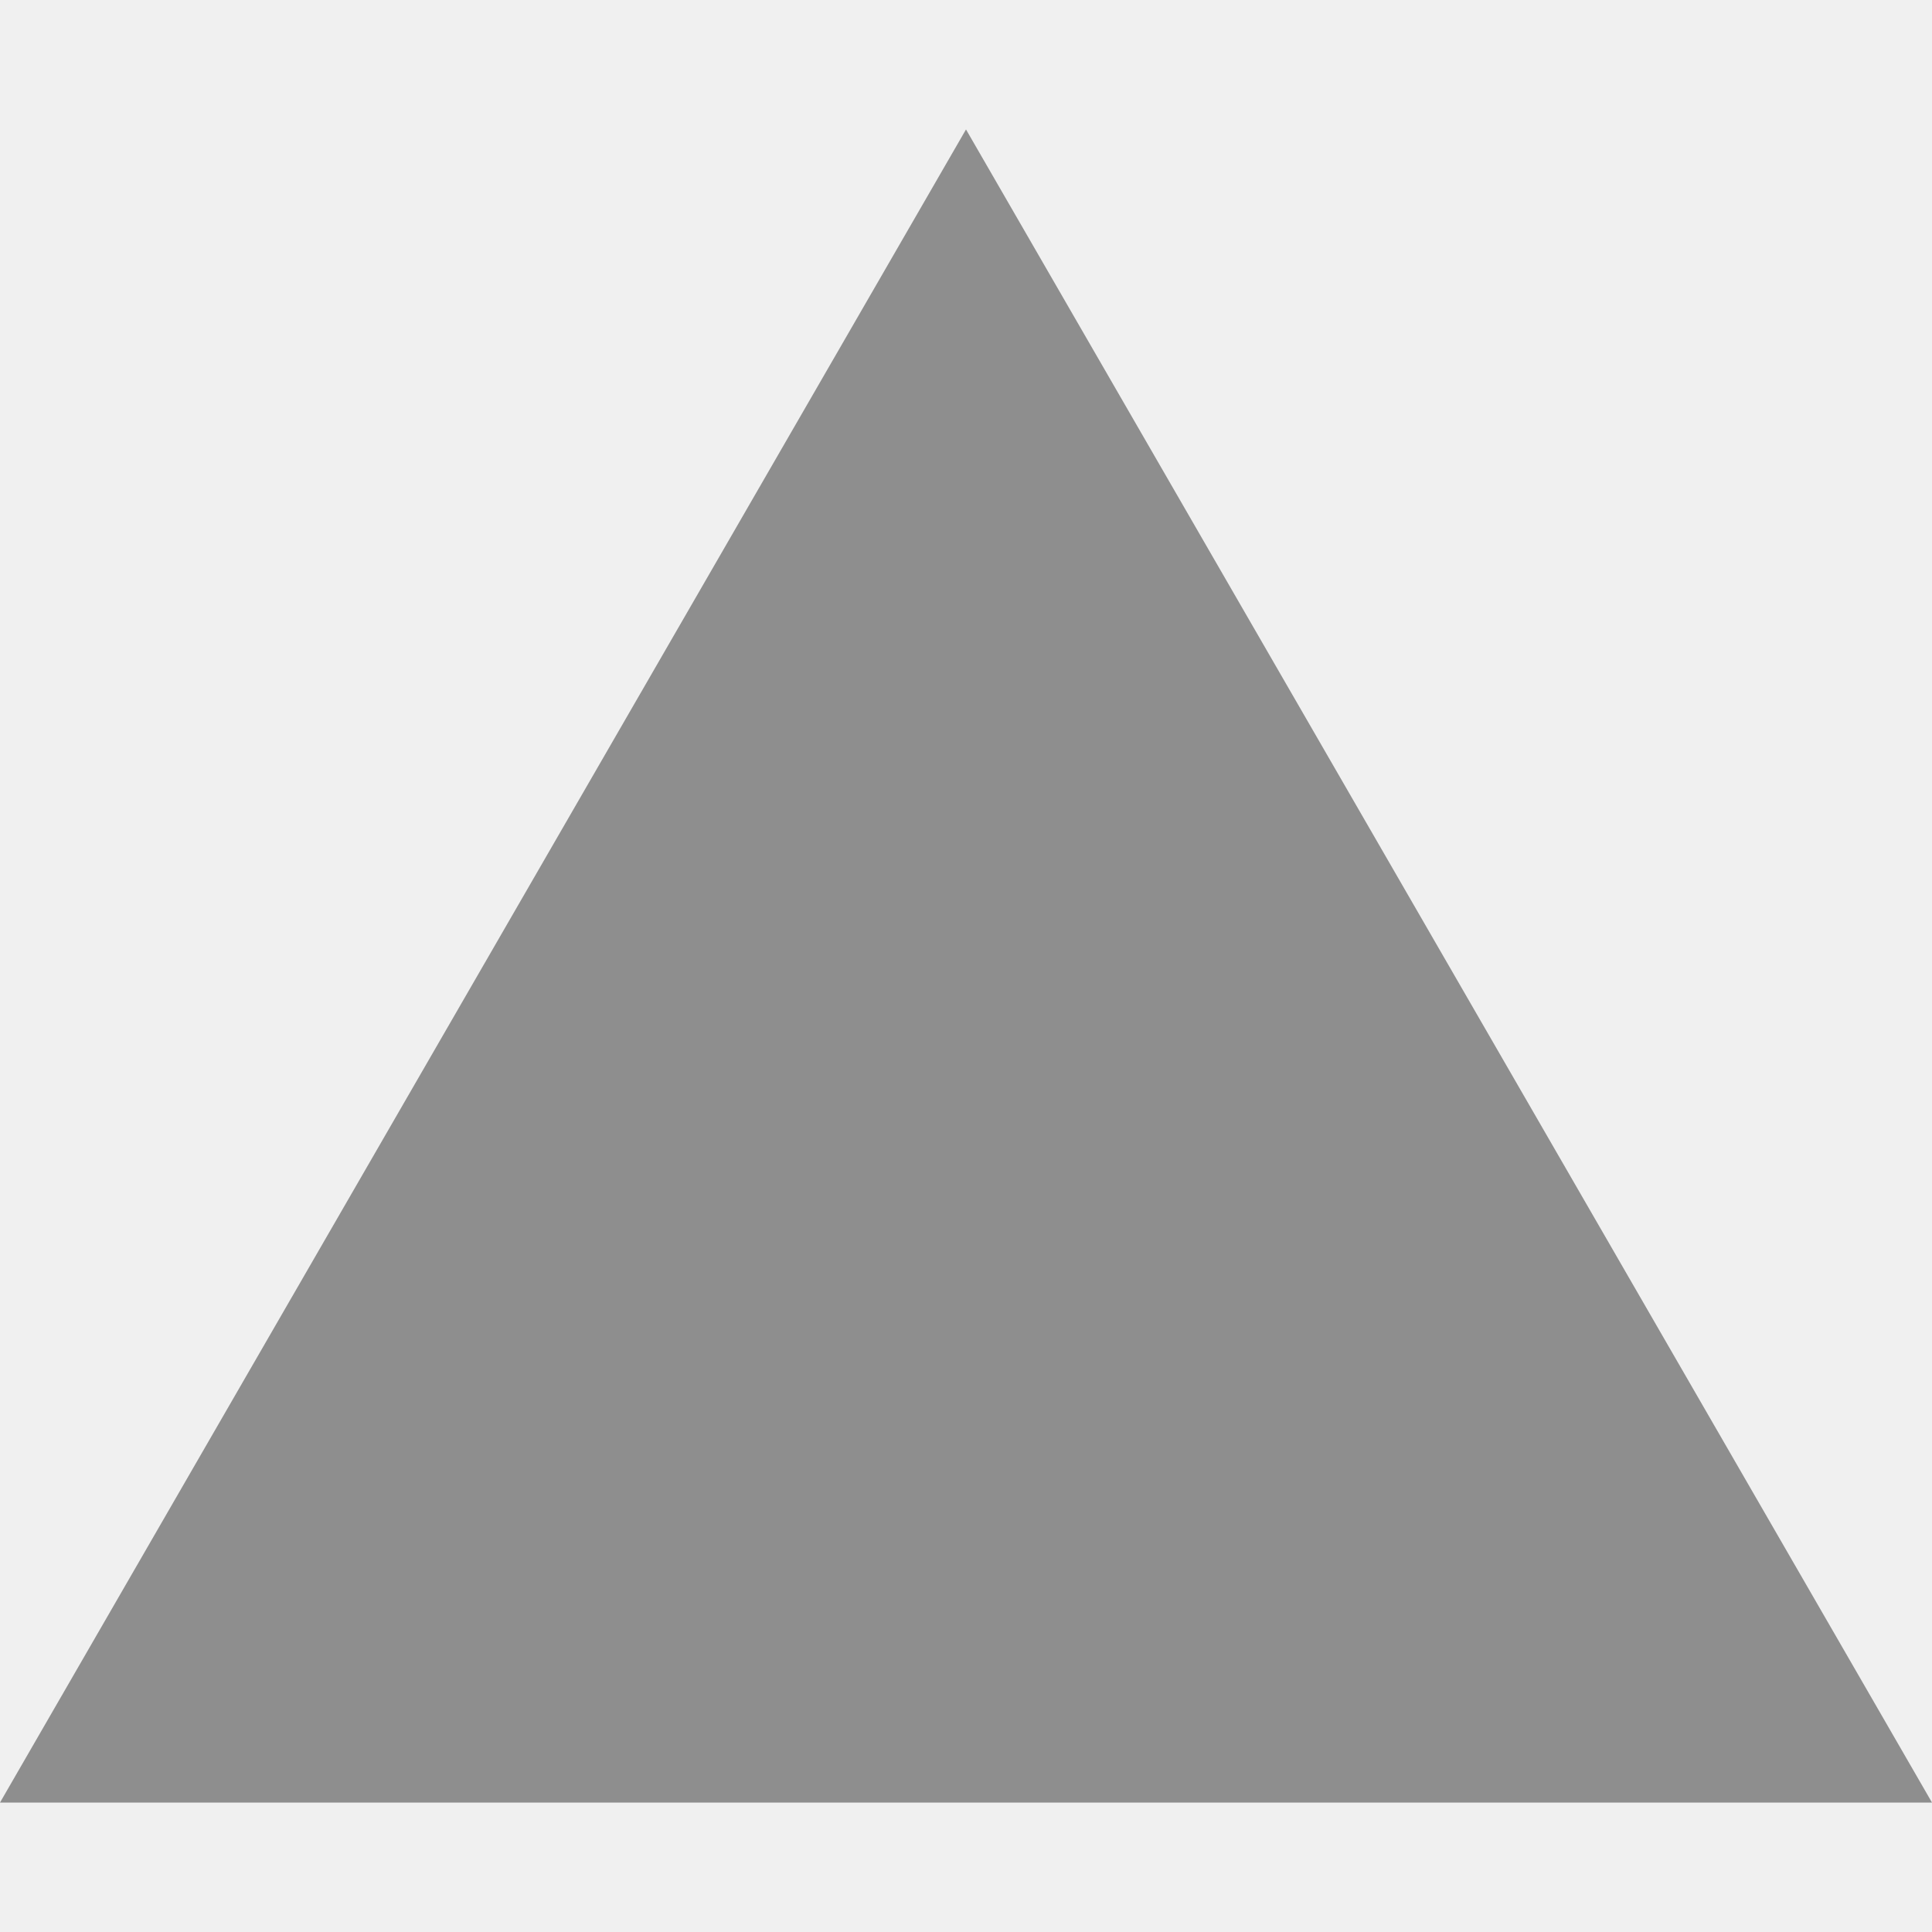
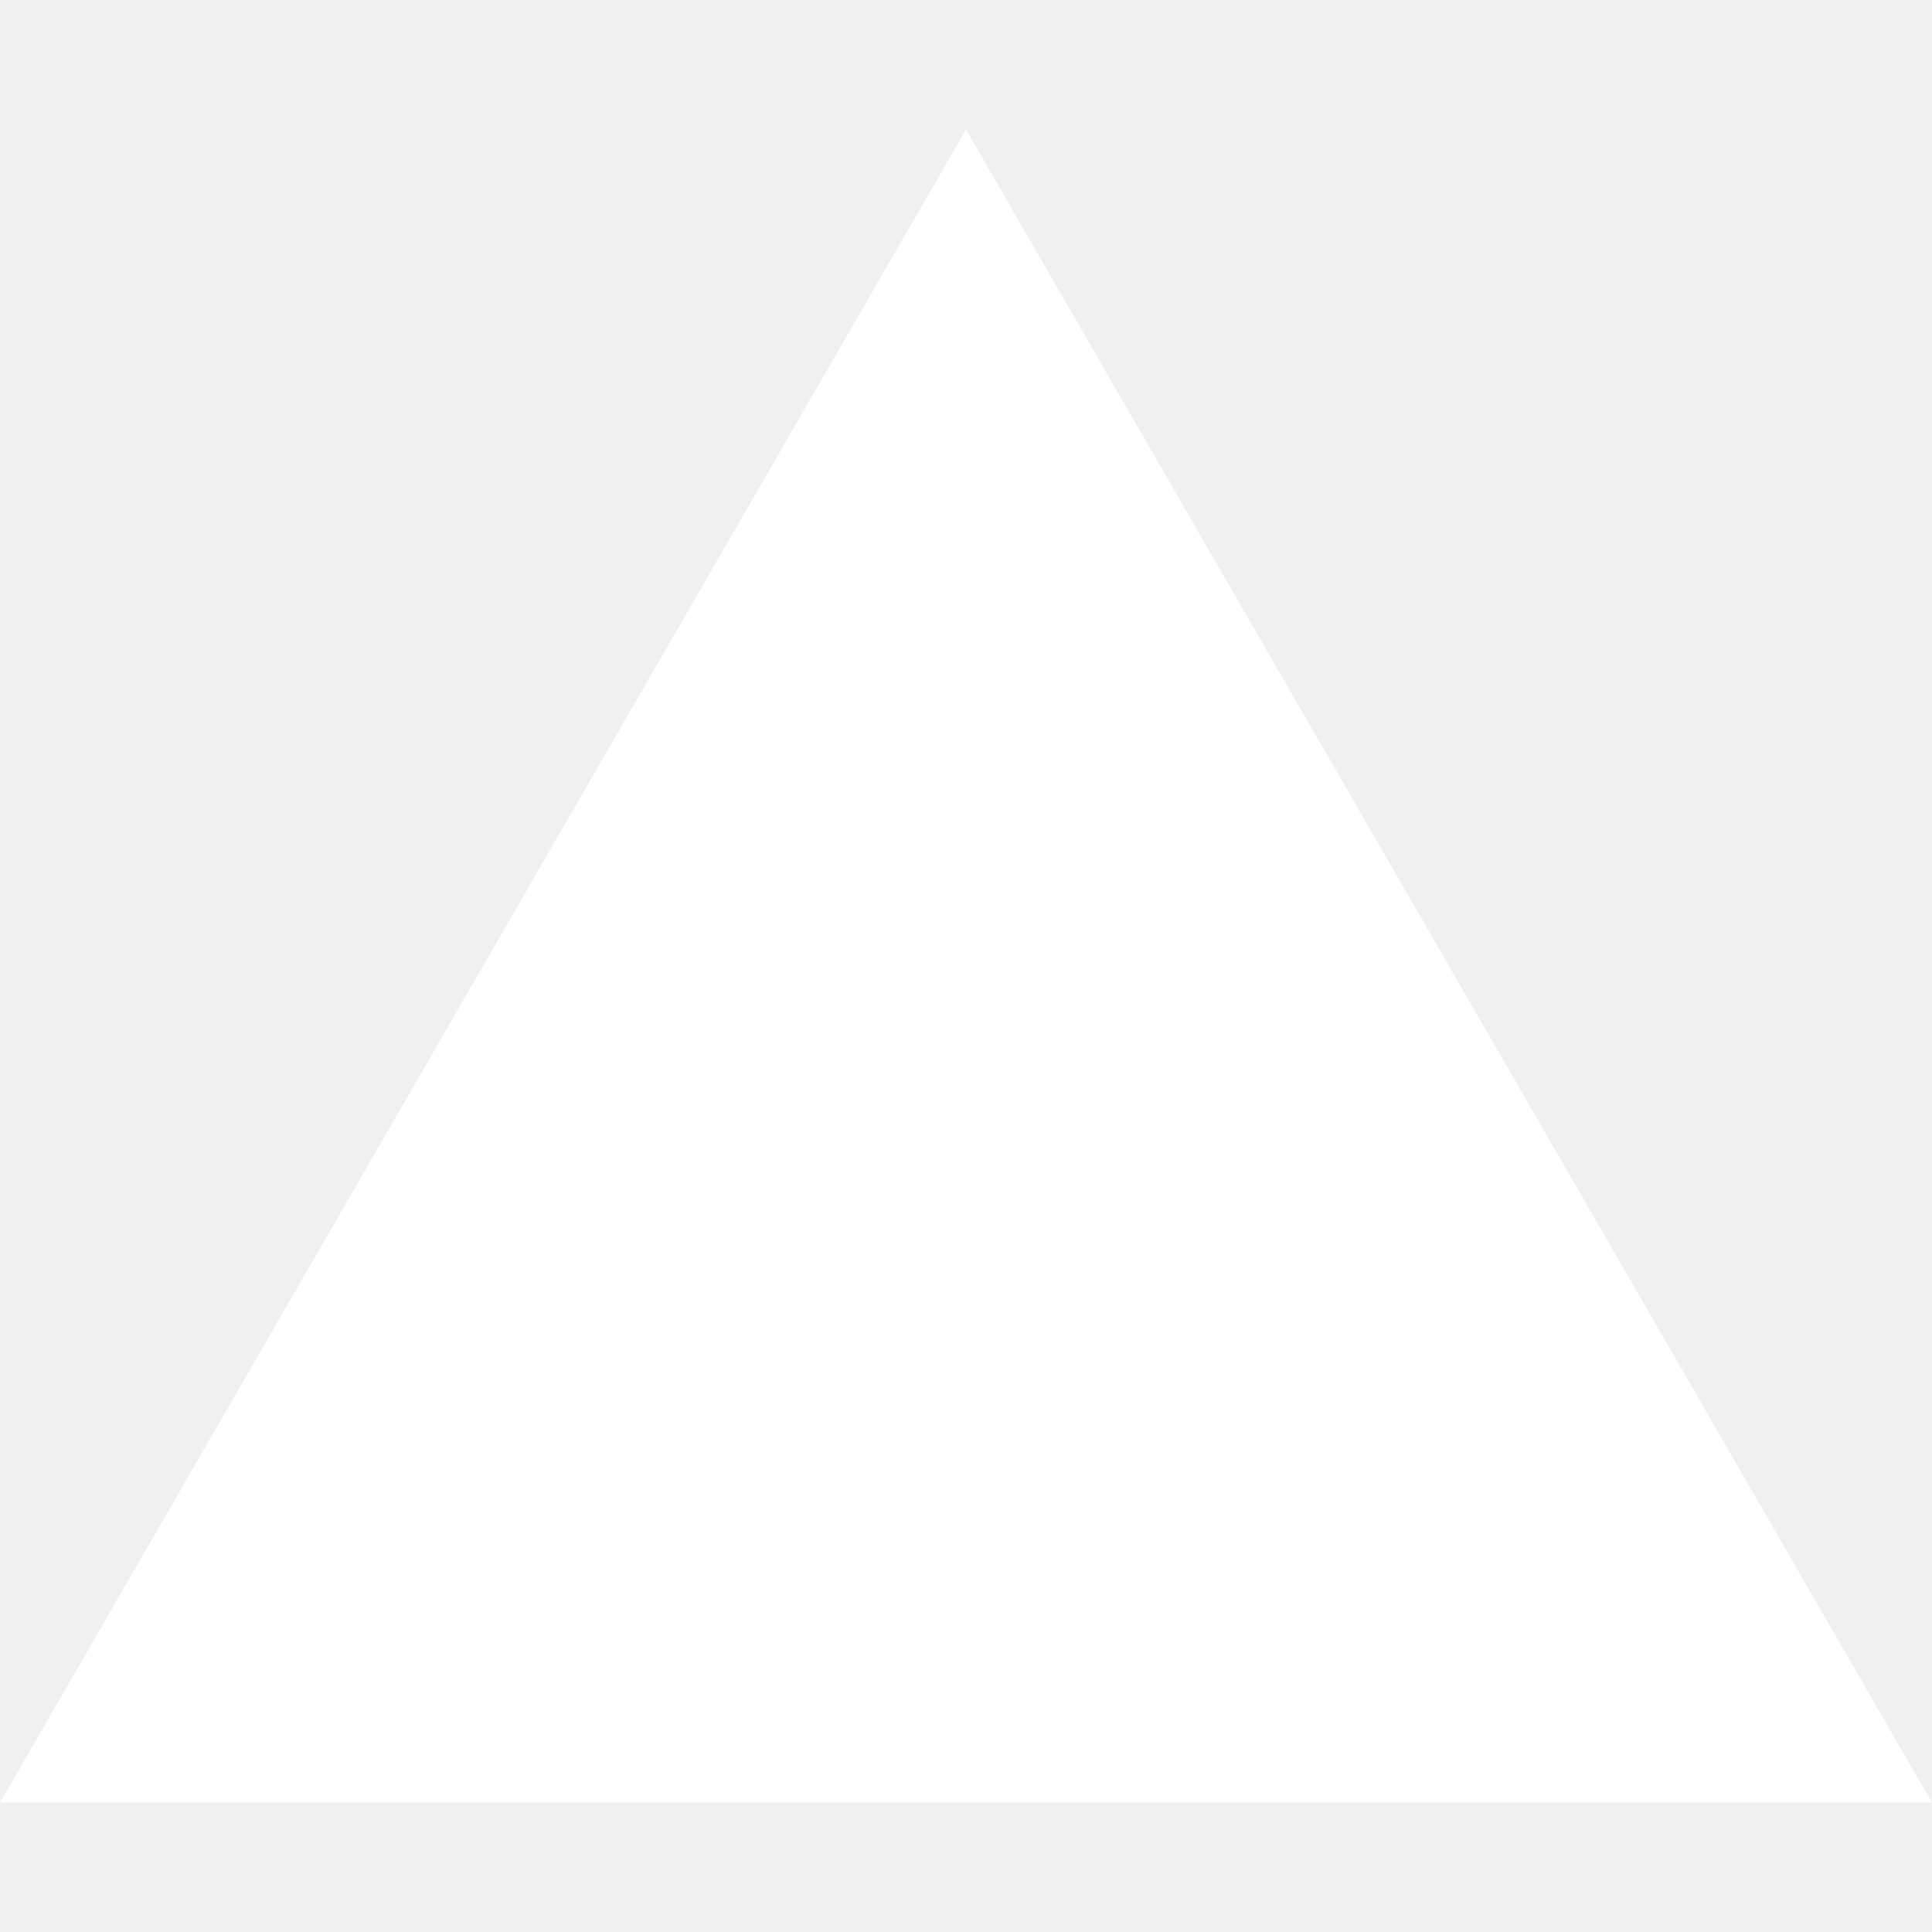
- <svg xmlns="http://www.w3.org/2000/svg" fill="#8E8E8E" role="img" viewBox="0 0 24 24">
+ <svg xmlns="http://www.w3.org/2000/svg" fill="#FFFFFF" role="img" viewBox="0 0 24 24">
  <path d="m12 1.608 12 20.784H0Z" />
</svg>
